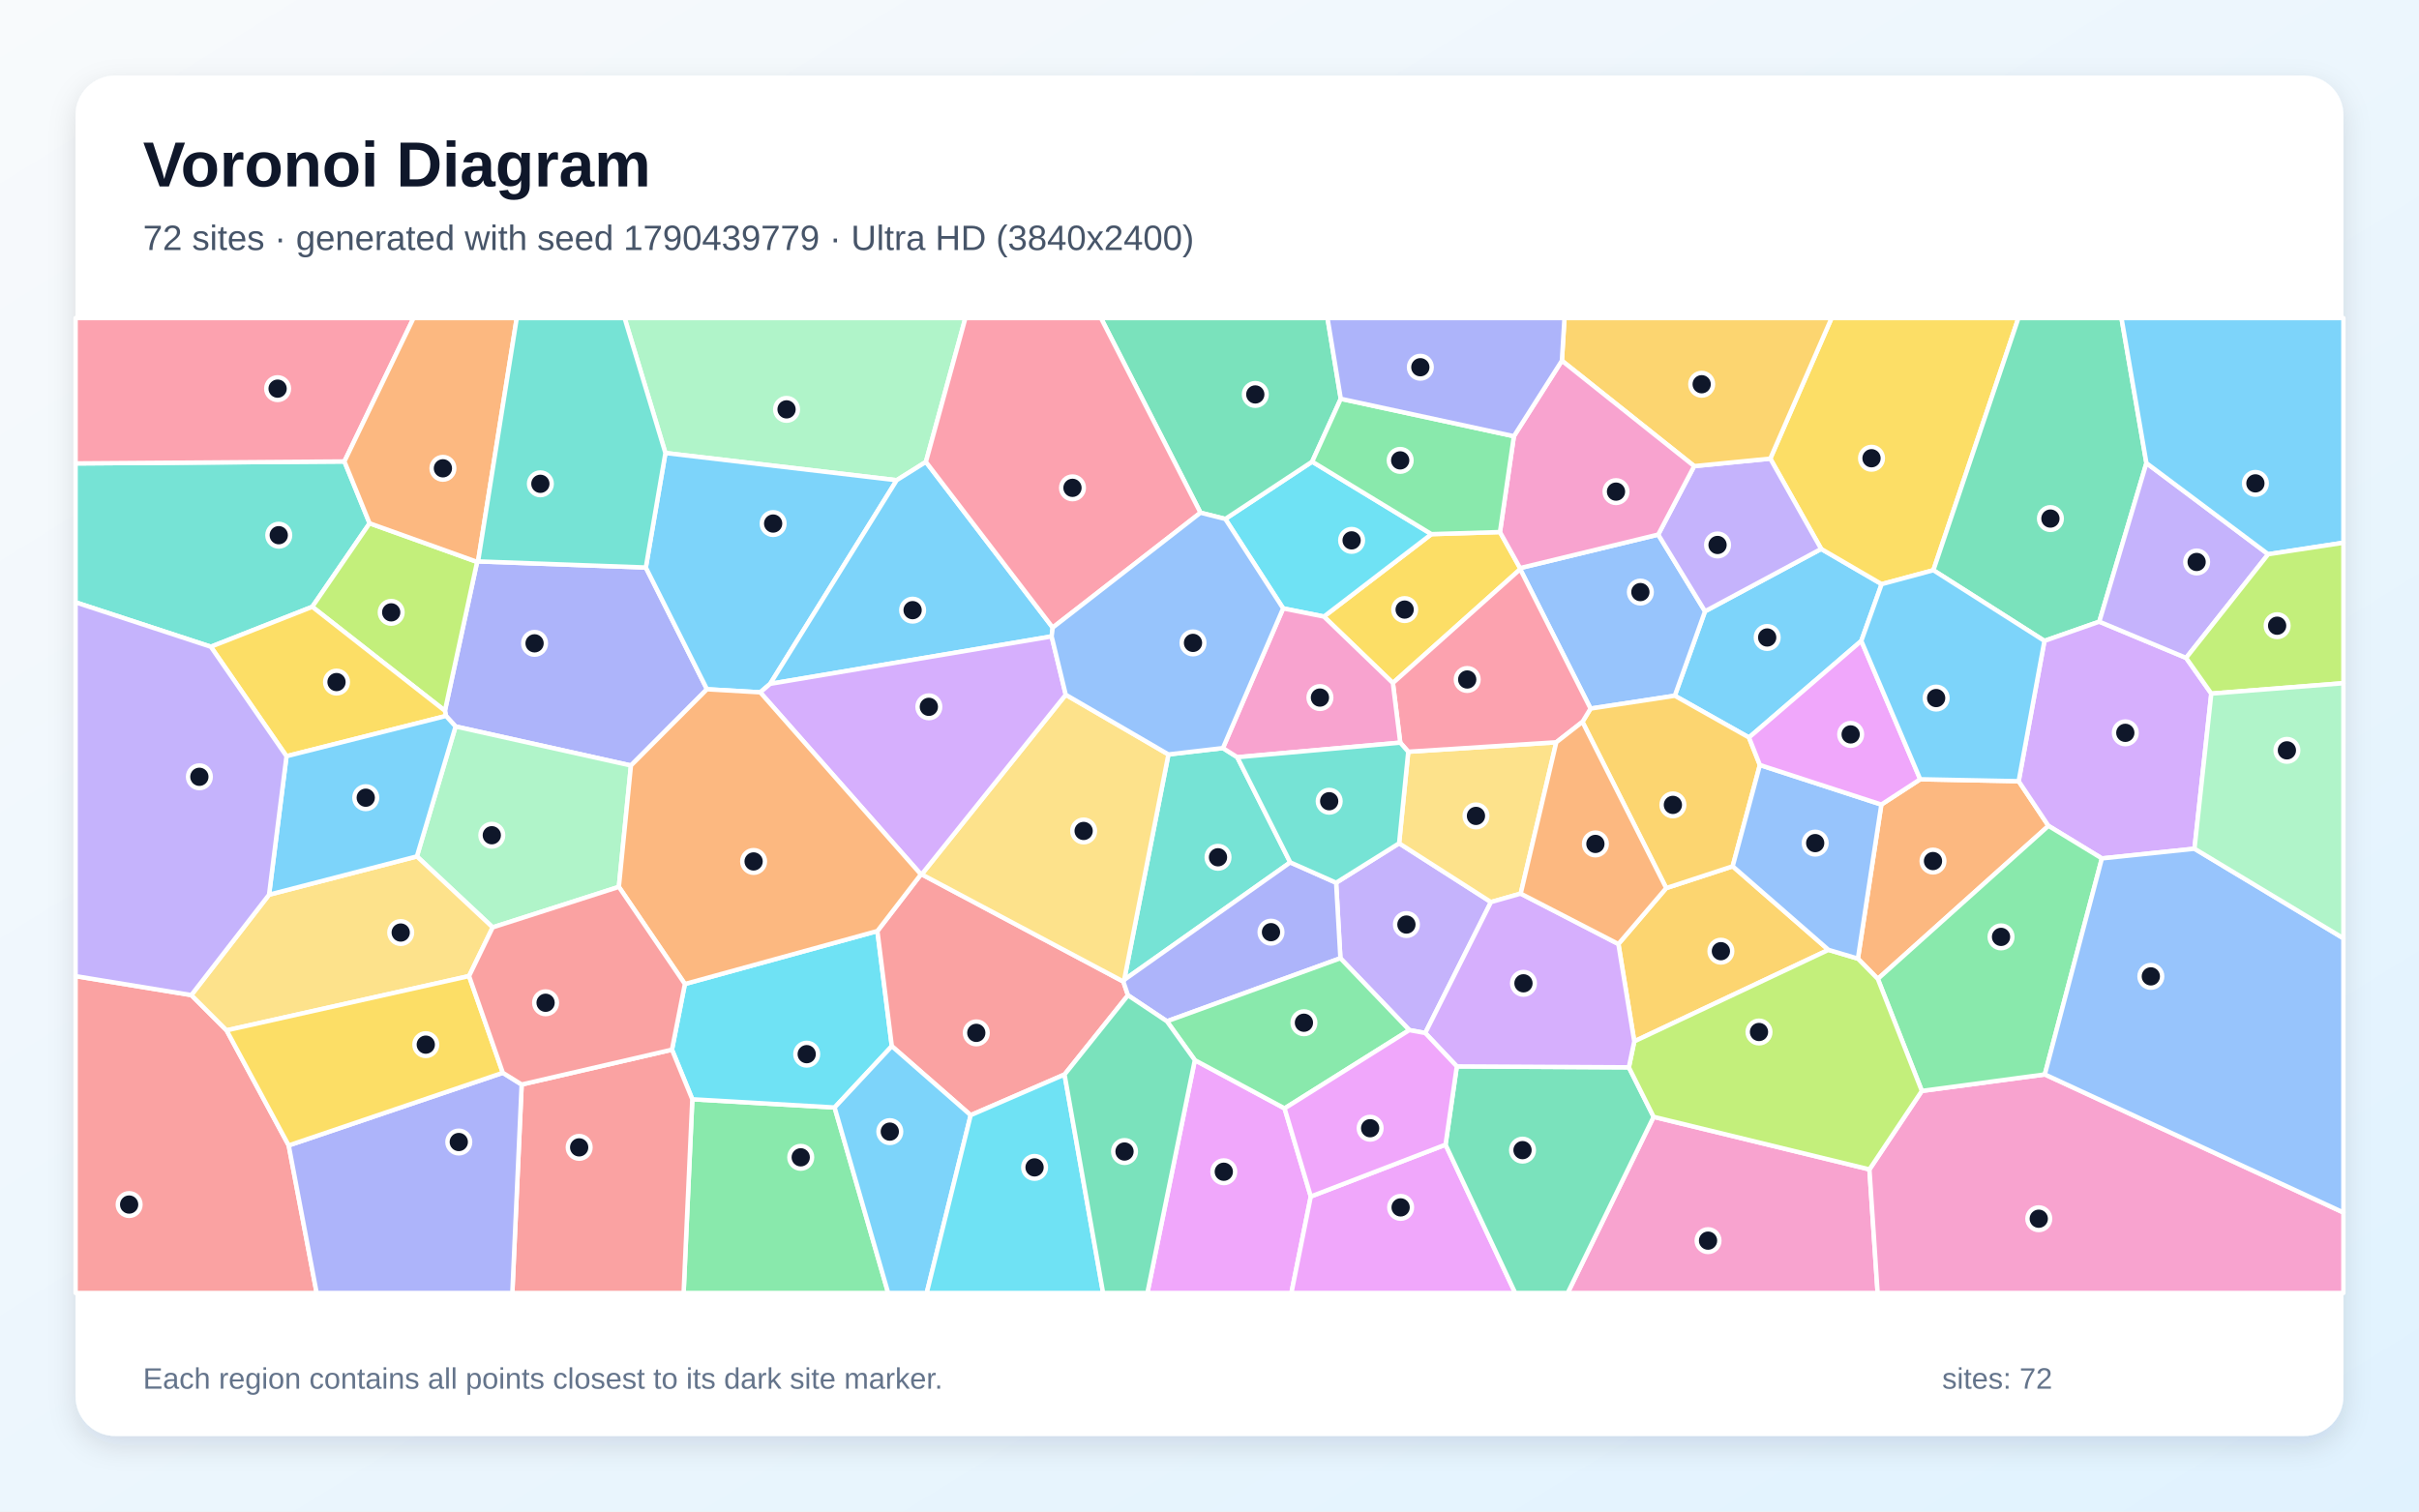
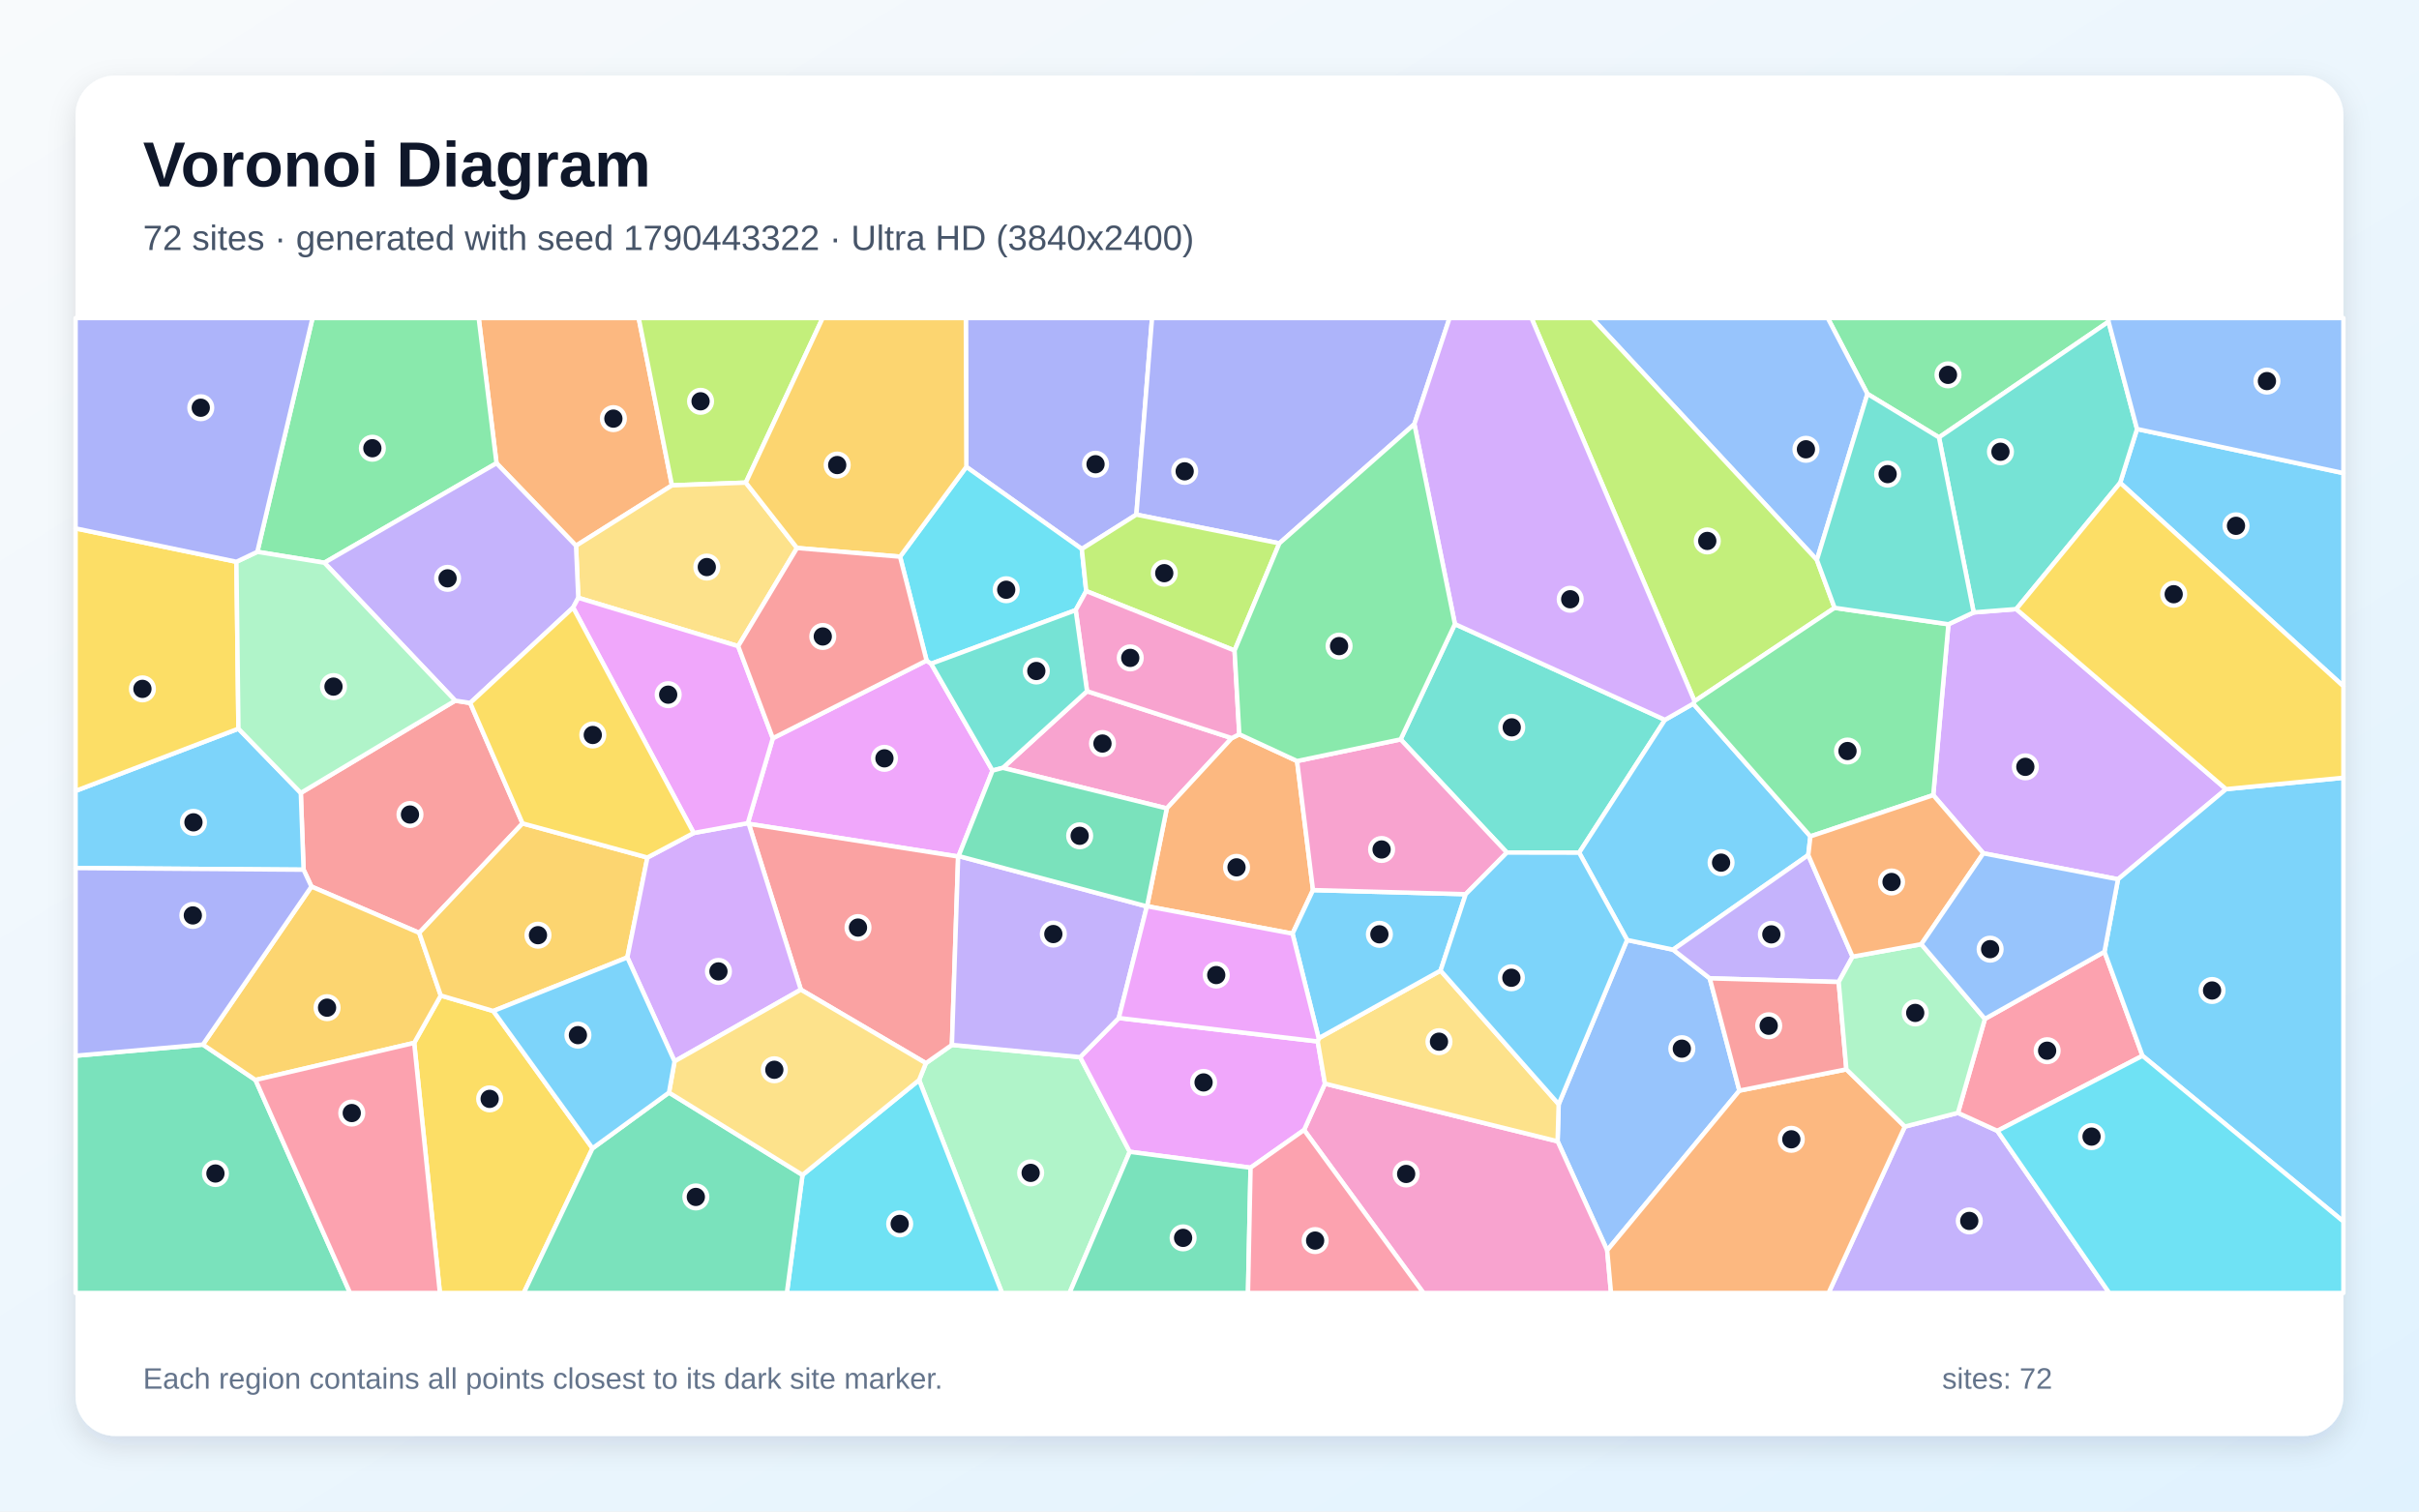
<svg xmlns="http://www.w3.org/2000/svg" width="3840" height="2400" viewBox="0 0 3840 2400" role="img" aria-labelledby="title description">
  <defs>
    <linearGradient id="background" x1="0" y1="0" x2="1" y2="1">
      <stop stop-color="#F8FAFC" />
      <stop offset="1" stop-color="#E0F2FE" />
    </linearGradient>
    <filter id="shadow" x="-5%" y="-5%" width="110%" height="110%">
      <feDropShadow dx="0" dy="15" stdDeviation="22" flood-color="#0F172A" flood-opacity=".12" />
    </filter>
  </defs>
  <rect width="3840" height="2400" fill="url(#background)" />
  <rect x="120" y="120" width="3600" height="2160" rx="63" fill="#FFFFFF" filter="url(#shadow)" />
  <g font-family="Arial, sans-serif">
    <text x="227" y="296" font-size="101" font-weight="700" fill="#0F172A">Voronoi Diagram</text>
-     <text x="227" y="397" font-size="56" fill="#475569">72 sites · generated with seed 1790439779 · Ultra HD (3840x2400)</text>
+     <text x="227" y="397" font-size="56" fill="#475569">72 sites · generated with seed 1790443322 · Ultra HD (3840x2400)</text>
  </g>
  <g stroke="#FFFFFF" stroke-width="7" stroke-linejoin="round">
-     <polygon points="2954.7,1017.6 2776.4,1171.0 2658.6,1104.7 2706.6,970.6 2891.0,871.6 2987.0,927.5" fill="#38BDF8" fill-opacity="0.65" />
-     <polygon points="2262.5,1640.2 2237.2,1635.6 2127.8,1521.5 2121.0,1401.6 2221.0,1339.0 2366.8,1432.3" fill="#A78BFA" fill-opacity="0.65" />
-     <polygon points="2625.0,1773.3 2967.6,1856.8 2980.6,2053.0 2488.6,2053.0" fill="#F472B6" fill-opacity="0.65" />
-     <polygon points="2980.9,1554.3 2949.3,1522.1 2986.5,1277.5 3048.2,1237.3 3204.5,1240.4 3251.8,1311.3" fill="#FB923C" fill-opacity="0.65" />
-     <polygon points="3069.1,905.4 2987.0,927.5 2891.0,871.6 2810.2,728.2 2907.5,505.0 3204.1,505.0" fill="#FACC15" fill-opacity="0.65" />
-     <polygon points="1099.0,1745.4 1324.9,1758.5 1409.9,2053.0 1085.2,2053.0" fill="#4ADE80" fill-opacity="0.65" />
-     <polygon points="546.7,732.7 586.7,830.9 495.7,963.5 334.7,1026.9 120.0,956.4 120.0,735.8" fill="#2DD4BF" fill-opacity="0.65" />
-     <polygon points="2524.9,1125.1 2413.2,903.8 2413.0,902.0 2632.3,848.8 2706.6,970.6 2658.6,1104.7" fill="#60A5FA" fill-opacity="0.65" />
-     <polygon points="1896.7,1683.3 2039.2,1759.9 2080.8,1899.8 2050.0,2053.0 1821.4,2053.0" fill="#E879F9" fill-opacity="0.65" />
-     <polygon points="3407.3,735.3 3332.5,987.1 3245.4,1017.6 3069.1,905.4 3204.1,505.0 3367.7,505.0" fill="#34D399" fill-opacity="0.65" />
-     <polygon points="120.0,1549.9 303.7,1580.0 359.7,1636.0 458.3,1818.7 502.7,2053.0 120.0,2053.0" fill="#F87171" fill-opacity="0.65" />
-     <polygon points="758.9,891.4 1025.2,901.1 1122.3,1094.4 1001.6,1215.5 723.2,1153.5 708.0,1136.8 706.3,1128.6 757.4,892.2" fill="#818CF8" fill-opacity="0.65" />
-     <polygon points="2569.1,1498.9 2645.0,1410.1 2750.5,1375.5 2902.6,1508.2 2594.3,1653.5" fill="#FBBF24" fill-opacity="0.65" />
-     <polygon points="757.4,892.2 706.3,1128.6 495.7,963.5 586.7,830.9" fill="#A3E635" fill-opacity="0.65" />
-     <polygon points="3510.3,1101.3 3483.6,1347.6 3336.6,1363.0 3251.8,1311.3 3204.5,1240.4 3245.4,1017.6 3332.5,987.1 3470.3,1044.6" fill="#C084FC" fill-opacity="0.65" />
-     <polygon points="546.7,732.7 120.0,735.8 120.0,505.0 656.5,505.0" fill="#FB7185" fill-opacity="0.65" />
-     <polygon points="1066.7,1666.7 1087.2,1562.4 1392.8,1478.3 1415.7,1661.1 1324.9,1758.5 1099.0,1745.4" fill="#22D3EE" fill-opacity="0.65" />
-     <polygon points="1469.8,733.4 1423.4,762.5 1056.3,719.3 991.5,505.0 1532.5,505.0" fill="#86EFAC" fill-opacity="0.65" />
-     <polygon points="2235.5,1193.6 2470.5,1178.6 2414.0,1418.9 2366.8,1432.3 2221.0,1339.0" fill="#FCD34D" fill-opacity="0.65" />
-     <polygon points="1222.6,1085.8 1206.8,1099.3 1122.3,1094.4 1025.2,901.1 1056.3,719.3 1423.4,762.5" fill="#38BDF8" fill-opacity="0.65" />
-     <polygon points="1671.1,996.5 1669.4,1010.5 1222.6,1085.8 1423.4,762.5 1469.8,733.4" fill="#38BDF8" fill-opacity="0.65" />
-     <polygon points="3470.3,1044.6 3332.5,987.1 3407.3,735.3 3600.6,880.0" fill="#A78BFA" fill-opacity="0.65" />
-     <polygon points="2967.6,1856.8 3050.8,1732.2 3246.0,1706.0 3720.0,1925.2 3720.0,2053.0 2980.6,2053.0" fill="#F472B6" fill-opacity="0.65" />
-     <polygon points="758.9,891.4 757.4,892.2 586.7,830.9 546.7,732.7 656.5,505.0 820.3,505.0" fill="#FB923C" fill-opacity="0.65" />
-     <polygon points="2101.6,979.0 2272.3,848.1 2381.1,844.8 2413.0,902.0 2413.2,903.8 2211.1,1084.5" fill="#FACC15" fill-opacity="0.65" />
-     <polygon points="3246.0,1706.0 3050.8,1732.2 2980.9,1554.3 3251.8,1311.3 3336.6,1363.0" fill="#4ADE80" fill-opacity="0.65" />
-     <polygon points="2048.2,1369.3 1784.6,1555.8 1854.8,1197.9 1941.3,1187.8 1964.1,1202.3" fill="#2DD4BF" fill-opacity="0.65" />
-     <polygon points="3246.0,1706.0 3336.6,1363.0 3483.6,1347.6 3720.0,1489.8 3720.0,1925.2" fill="#60A5FA" fill-opacity="0.65" />
-     <polygon points="2080.8,1899.8 2294.7,1817.5 2405.3,2053.0 2050.0,2053.0" fill="#E879F9" fill-opacity="0.65" />
-     <polygon points="2294.7,1817.5 2312.6,1693.2 2585.7,1694.7 2625.0,1773.3 2488.6,2053.0 2405.3,2053.0" fill="#34D399" fill-opacity="0.65" />
-     <polygon points="1461.9,1388.4 1463.1,1388.3 1783.2,1558.5 1790.6,1580.3 1689.9,1706.1 1540.9,1770.7 1415.7,1661.1 1392.8,1478.3" fill="#F87171" fill-opacity="0.65" />
-     <polygon points="1852.4,1621.6 1790.6,1580.3 1783.2,1558.5 1784.6,1555.8 2048.2,1369.3 2121.0,1401.6 2127.8,1521.5" fill="#818CF8" fill-opacity="0.65" />
-     <polygon points="2793.7,1214.7 2750.5,1375.5 2645.0,1410.1 2512.0,1146.2 2524.9,1125.1 2658.6,1104.7 2776.4,1171.0" fill="#FBBF24" fill-opacity="0.65" />
-     <polygon points="2585.7,1694.7 2594.3,1653.5 2902.6,1508.2 2949.3,1522.1 2980.9,1554.3 3050.8,1732.2 2967.6,1856.8 2625.0,1773.3" fill="#A3E635" fill-opacity="0.65" />
-     <polygon points="2585.7,1694.7 2312.6,1693.2 2262.5,1640.2 2366.8,1432.3 2414.0,1418.9 2569.1,1498.9 2594.3,1653.5" fill="#C084FC" fill-opacity="0.65" />
-     <polygon points="2512.0,1146.2 2470.5,1178.6 2235.5,1193.6 2222.8,1179.2 2211.1,1084.5 2413.2,903.8 2524.9,1125.1" fill="#FB7185" fill-opacity="0.65" />
-     <polygon points="2272.3,848.1 2101.6,979.0 2036.9,966.0 1945.1,824.0 2083.0,733.0" fill="#22D3EE" fill-opacity="0.65" />
-     <polygon points="982.4,1408.2 782.1,1472.5 661.8,1359.8 723.2,1153.5 1001.6,1215.5" fill="#86EFAC" fill-opacity="0.65" />
-     <polygon points="1854.8,1197.9 1784.6,1555.8 1783.2,1558.5 1463.1,1388.3 1691.8,1103.1" fill="#FCD34D" fill-opacity="0.65" />
-     <polygon points="3600.6,880.0 3407.3,735.3 3367.7,505.0 3720.0,505.0 3720.0,861.8" fill="#38BDF8" fill-opacity="0.65" />
-     <polygon points="1324.9,1758.5 1415.7,1661.1 1540.9,1770.7 1471.1,2053.0 1409.9,2053.0" fill="#38BDF8" fill-opacity="0.65" />
-     <polygon points="2632.3,848.8 2689.4,740.1 2810.2,728.2 2891.0,871.6 2706.6,970.6" fill="#A78BFA" fill-opacity="0.65" />
-     <polygon points="1964.1,1202.3 1941.3,1187.8 2036.9,966.0 2101.6,979.0 2211.1,1084.5 2222.8,1179.2" fill="#F472B6" fill-opacity="0.65" />
-     <polygon points="2512.0,1146.2 2645.0,1410.1 2569.1,1498.9 2414.0,1418.9 2470.5,1178.6" fill="#FB923C" fill-opacity="0.65" />
-     <polygon points="454.8,1200.7 334.7,1026.9 495.7,963.5 706.3,1128.6 708.0,1136.8" fill="#FACC15" fill-opacity="0.65" />
-     <polygon points="2039.2,1759.9 1896.7,1683.3 1852.4,1621.6 2127.8,1521.5 2237.2,1635.6" fill="#4ADE80" fill-opacity="0.65" />
-     <polygon points="1056.3,719.3 1025.2,901.1 758.9,891.4 820.3,505.0 991.5,505.0" fill="#2DD4BF" fill-opacity="0.65" />
-     <polygon points="2986.5,1277.5 2949.3,1522.1 2902.6,1508.2 2750.5,1375.5 2793.7,1214.7" fill="#60A5FA" fill-opacity="0.65" />
-     <polygon points="3048.2,1237.3 2986.5,1277.5 2793.7,1214.7 2776.4,1171.0 2954.7,1017.6" fill="#E879F9" fill-opacity="0.65" />
-     <polygon points="2128.4,633.2 2083.0,733.0 1945.1,824.0 1905.7,814.1 1747.7,505.0 2107.3,505.0" fill="#34D399" fill-opacity="0.65" />
-     <polygon points="828.1,1722.0 1066.7,1666.7 1099.0,1745.4 1085.2,2053.0 813.3,2053.0" fill="#F87171" fill-opacity="0.65" />
-     <polygon points="458.3,1818.7 798.2,1703.4 828.1,1722.0 813.3,2053.0 502.7,2053.0" fill="#818CF8" fill-opacity="0.65" />
-     <polygon points="2810.2,728.2 2689.4,740.1 2479.4,572.7 2483.5,505.0 2907.5,505.0" fill="#FBBF24" fill-opacity="0.65" />
-     <polygon points="3510.3,1101.3 3470.3,1044.6 3600.6,880.0 3720.0,861.8 3720.0,1084.8" fill="#A3E635" fill-opacity="0.65" />
-     <polygon points="1691.8,1103.1 1463.1,1388.3 1461.9,1388.4 1206.8,1099.3 1222.6,1085.8 1669.4,1010.5" fill="#C084FC" fill-opacity="0.65" />
-     <polygon points="1905.7,814.1 1671.1,996.5 1469.8,733.4 1532.5,505.0 1747.7,505.0" fill="#FB7185" fill-opacity="0.65" />
-     <polygon points="1540.9,1770.7 1689.9,1706.1 1751.1,2053.0 1471.1,2053.0" fill="#22D3EE" fill-opacity="0.65" />
-     <polygon points="3483.6,1347.6 3510.3,1101.3 3720.0,1084.8 3720.0,1489.8" fill="#86EFAC" fill-opacity="0.65" />
-     <polygon points="744.6,1549.8 359.7,1636.0 303.7,1580.0 427.1,1420.6 661.8,1359.8 782.1,1472.5" fill="#FCD34D" fill-opacity="0.65" />
-     <polygon points="661.8,1359.8 427.1,1420.6 454.8,1200.7 708.0,1136.8 723.2,1153.5" fill="#38BDF8" fill-opacity="0.65" />
-     <polygon points="3245.4,1017.6 3204.5,1240.4 3048.2,1237.3 2954.7,1017.6 2987.0,927.5 3069.1,905.4" fill="#38BDF8" fill-opacity="0.65" />
-     <polygon points="454.8,1200.7 427.1,1420.6 303.7,1580.0 120.0,1549.9 120.0,956.4 334.7,1026.9" fill="#A78BFA" fill-opacity="0.65" />
-     <polygon points="2403.2,692.6 2479.4,572.7 2689.4,740.1 2632.3,848.8 2413.0,902.0 2381.1,844.8" fill="#F472B6" fill-opacity="0.65" />
-     <polygon points="1461.9,1388.4 1392.8,1478.3 1087.2,1562.4 982.4,1408.2 1001.6,1215.5 1122.3,1094.4 1206.8,1099.3" fill="#FB923C" fill-opacity="0.65" />
-     <polygon points="798.2,1703.4 458.3,1818.7 359.7,1636.0 744.6,1549.8" fill="#FACC15" fill-opacity="0.65" />
-     <polygon points="2403.2,692.6 2381.1,844.8 2272.3,848.1 2083.0,733.0 2128.4,633.2" fill="#4ADE80" fill-opacity="0.65" />
-     <polygon points="2048.2,1369.3 1964.1,1202.3 2222.8,1179.2 2235.5,1193.6 2221.0,1339.0 2121.0,1401.6" fill="#2DD4BF" fill-opacity="0.65" />
-     <polygon points="1941.3,1187.8 1854.8,1197.9 1691.8,1103.1 1669.4,1010.5 1671.1,996.5 1905.7,814.1 1945.1,824.0 2036.9,966.0" fill="#60A5FA" fill-opacity="0.65" />
-     <polygon points="2312.6,1693.2 2294.7,1817.5 2080.8,1899.8 2039.2,1759.9 2237.2,1635.6 2262.5,1640.2" fill="#E879F9" fill-opacity="0.65" />
-     <polygon points="1689.9,1706.1 1790.6,1580.3 1852.4,1621.6 1896.7,1683.3 1821.4,2053.0 1751.1,2053.0" fill="#34D399" fill-opacity="0.65" />
-     <polygon points="828.1,1722.0 798.2,1703.4 744.6,1549.8 782.1,1472.5 982.4,1408.2 1087.2,1562.4 1066.7,1666.7" fill="#F87171" fill-opacity="0.65" />
-     <polygon points="2479.4,572.7 2403.2,692.6 2128.4,633.2 2107.3,505.0 2483.5,505.0" fill="#818CF8" fill-opacity="0.65" />
+     <polygon points="3365.6,766.6 3392.4,681.2 3720.0,751.2 3720.0,1089.7" fill="#38BDF8" fill-opacity="0.65" />
+     <polygon points="3023.8,1788.8 3108.1,1767.0 3170.7,1795.6 3348.3,2053.0 2902.7,2053.0" fill="#A78BFA" fill-opacity="0.65" />
+     <polygon points="1592.0,1219.2 1725.6,1097.5 1955.3,1172.0 1852.2,1283.6" fill="#F472B6" fill-opacity="0.65" />
+     <polygon points="1066.7,770.7 914.4,866.5 788.2,735.5 759.9,505.0 1013.9,505.0" fill="#FB923C" fill-opacity="0.65" />
+     <polygon points="657.5,1655.9 699.7,1580.7 783.1,1605.3 940.6,1823.3 831.4,2053.0 698.3,2053.0" fill="#FACC15" fill-opacity="0.65" />
+     <polygon points="514.9,893.5 408.5,876.2 496.1,505.0 759.9,505.0 788.2,735.5" fill="#4ADE80" fill-opacity="0.65" />
+     <polygon points="2392.1,1353.7 2223.4,1174.0 2309.6,990.9 2643.0,1143.0 2506.8,1353.9" fill="#2DD4BF" fill-opacity="0.65" />
+     <polygon points="2761.2,1731.7 2551.3,1985.3 2472.6,1812.2 2474.3,1753.3 2582.9,1492.5 2655.9,1507.9 2714.1,1553.4" fill="#60A5FA" fill-opacity="0.65" />
+     <polygon points="1521.7,1359.2 1521.0,1360.0 1188.6,1308.1 1187.1,1307.0 1226.8,1172.2 1470.9,1048.8 1478.1,1053.9 1575.6,1223.5" fill="#E879F9" fill-opacity="0.65" />
+     <polygon points="120.0,1676.3 322.1,1658.6 405.6,1714.8 555.7,2053.0 120.0,2053.0" fill="#34D399" fill-opacity="0.65" />
+     <polygon points="722.6,1112.5 746.4,1116.2 829.5,1307.4 665.5,1481.2 494.4,1407.7 481.9,1380.9 477.5,1259.0" fill="#F87171" fill-opacity="0.65" />
+     <polygon points="1803.9,817.1 1717.3,871.7 1534.0,741.3 1533.2,505.0 1828.8,505.0" fill="#818CF8" fill-opacity="0.65" />
+     <polygon points="405.6,1714.8 322.1,1658.6 494.4,1407.7 665.5,1481.2 699.7,1580.7 657.5,1655.9" fill="#FBBF24" fill-opacity="0.65" />
+     <polygon points="1183.9,766.3 1066.7,770.7 1013.9,505.0 1305.9,505.0" fill="#A3E635" fill-opacity="0.65" />
+     <polygon points="3533.7,1253.0 3362.2,1396.1 3148.4,1354.9 3068.9,1262.5 3093.0,991.2 3133.1,972.4 3200.7,967.1" fill="#C084FC" fill-opacity="0.65" />
+     <polygon points="3340.7,1511.2 3401.1,1676.4 3170.7,1795.6 3108.1,1767.0 3150.9,1617.8" fill="#FB7185" fill-opacity="0.65" />
+     <polygon points="1428.8,883.9 1534.0,741.3 1717.3,871.7 1724.3,938.5 1707.6,968.8 1478.1,1053.9 1470.9,1048.8" fill="#22D3EE" fill-opacity="0.65" />
+     <polygon points="1459.0,1714.9 1469.8,1688.1 1511.1,1659.1 1714.7,1678.5 1793.4,1828.8 1697.8,2053.0 1590.6,2053.0" fill="#86EFAC" fill-opacity="0.65" />
+     <polygon points="1183.9,766.3 1265.2,870.1 1171.8,1026.0 918.0,949.2 914.4,866.5 1066.7,770.7" fill="#FCD34D" fill-opacity="0.65" />
+     <polygon points="2687.9,1117.3 2873.9,1328.0 2870.5,1357.7 2655.9,1507.9 2582.9,1492.5 2506.8,1353.9 2643.0,1143.0" fill="#38BDF8" fill-opacity="0.65" />
+     <polygon points="378.5,1157.0 477.5,1259.0 481.9,1380.9 120.0,1378.3 120.0,1255.8" fill="#38BDF8" fill-opacity="0.65" />
+     <polygon points="918.0,949.2 909.8,964.7 746.4,1116.2 722.6,1112.5 514.9,893.5 788.2,735.5 914.4,866.5" fill="#A78BFA" fill-opacity="0.65" />
+     <polygon points="2070.1,1794.2 2103.3,1720.6 2472.6,1812.2 2551.3,1985.3 2557.4,2053.0 2259.6,2053.0" fill="#F472B6" fill-opacity="0.65" />
+     <polygon points="1967.3,1165.9 2059.0,1208.4 2084.3,1413.3 2051.8,1482.5 1820.9,1438.9 1852.2,1283.6 1955.3,1172.0" fill="#FB923C" fill-opacity="0.65" />
+     <polygon points="375.3,892.0 378.5,1157.0 120.0,1255.8 120.0,839.0" fill="#FACC15" fill-opacity="0.65" />
+     <polygon points="3347.2,510.8 3078.0,694.5 2964.4,625.4 2901.4,505.0 3347.3,505.0" fill="#4ADE80" fill-opacity="0.65" />
+     <polygon points="3200.7,967.1 3133.1,972.4 3078.0,694.5 3347.2,510.8 3392.4,681.2 3365.6,766.6" fill="#2DD4BF" fill-opacity="0.65" />
+     <polygon points="2964.4,625.4 2884.2,889.1 2527.2,505.0 2901.4,505.0" fill="#60A5FA" fill-opacity="0.65" />
+     <polygon points="1985.2,1854.1 1793.4,1828.8 1714.7,1678.5 1776.0,1616.4 2091.8,1653.6 2103.3,1720.6 2070.1,1794.2" fill="#E879F9" fill-opacity="0.65" />
+     <polygon points="1793.4,1828.8 1985.2,1854.1 1981.1,2053.0 1697.8,2053.0" fill="#34D399" fill-opacity="0.65" />
+     <polygon points="1511.1,1659.1 1469.8,1688.1 1271.3,1571.4 1188.6,1308.1 1521.0,1360.0" fill="#F87171" fill-opacity="0.65" />
+     <polygon points="2245.2,673.5 2030.9,862.7 1803.9,817.1 1828.8,505.0 2301.1,505.0" fill="#818CF8" fill-opacity="0.65" />
+     <polygon points="665.5,1481.2 829.5,1307.4 1027.7,1361.6 995.9,1520.2 783.1,1605.3 699.7,1580.7" fill="#FBBF24" fill-opacity="0.65" />
+     <polygon points="2884.2,889.1 2912.3,965.1 2690.0,1113.4 2431.1,505.0 2527.2,505.0" fill="#A3E635" fill-opacity="0.65" />
+     <polygon points="1271.3,1571.4 1070.8,1685.2 995.9,1520.2 1027.7,1361.6 1101.2,1322.6 1187.1,1307.0 1188.6,1308.1" fill="#C084FC" fill-opacity="0.65" />
+     <polygon points="1985.2,1854.1 2070.1,1794.2 2259.6,2053.0 1981.1,2053.0" fill="#FB7185" fill-opacity="0.65" />
+     <polygon points="1273.9,1865.6 1459.0,1714.9 1590.6,2053.0 1249.1,2053.0" fill="#22D3EE" fill-opacity="0.65" />
+     <polygon points="722.6,1112.5 477.5,1259.0 378.5,1157.0 375.3,892.0 408.5,876.2 514.9,893.5" fill="#86EFAC" fill-opacity="0.65" />
+     <polygon points="2103.3,1720.6 2091.8,1653.6 2093.3,1648.5 2286.8,1541.1 2474.3,1753.3 2472.6,1812.2" fill="#FCD34D" fill-opacity="0.65" />
+     <polygon points="3401.1,1676.4 3340.7,1511.2 3362.2,1396.1 3533.7,1253.0 3720.0,1234.9 3720.0,1939.5" fill="#38BDF8" fill-opacity="0.65" />
+     <polygon points="2286.8,1541.1 2093.3,1648.5 2051.8,1482.5 2084.3,1413.3 2326.7,1419.8" fill="#38BDF8" fill-opacity="0.65" />
+     <polygon points="2940.8,1519.0 2918.8,1559.2 2714.1,1553.4 2655.9,1507.9 2870.5,1357.7" fill="#A78BFA" fill-opacity="0.65" />
+     <polygon points="2326.7,1419.8 2084.3,1413.3 2059.0,1208.4 2223.4,1174.0 2392.1,1353.7" fill="#F472B6" fill-opacity="0.65" />
+     <polygon points="2551.3,1985.3 2761.2,1731.7 2931.0,1697.9 3023.8,1788.8 2902.7,2053.0 2557.4,2053.0" fill="#FB923C" fill-opacity="0.65" />
+     <polygon points="3533.7,1253.0 3200.7,967.1 3365.6,766.6 3720.0,1089.7 3720.0,1234.9" fill="#FACC15" fill-opacity="0.65" />
+     <polygon points="2873.9,1328.0 2687.9,1117.3 2690.0,1113.4 2912.3,965.1 3093.0,991.2 3068.9,1262.5" fill="#4ADE80" fill-opacity="0.65" />
+     <polygon points="3133.1,972.4 3093.0,991.2 2912.3,965.1 2884.2,889.1 2964.4,625.4 3078.0,694.5" fill="#2DD4BF" fill-opacity="0.65" />
+     <polygon points="3392.4,681.2 3347.2,510.8 3347.3,505.0 3720.0,505.0 3720.0,751.2" fill="#60A5FA" fill-opacity="0.65" />
+     <polygon points="909.8,964.7 918.0,949.2 1171.8,1026.0 1226.8,1172.2 1187.1,1307.0 1101.2,1322.6" fill="#E879F9" fill-opacity="0.65" />
+     <polygon points="940.6,1823.3 1062.0,1734.8 1273.9,1865.6 1249.1,2053.0 831.4,2053.0" fill="#34D399" fill-opacity="0.65" />
+     <polygon points="2931.0,1697.9 2761.2,1731.7 2714.1,1553.4 2918.8,1559.2" fill="#F87171" fill-opacity="0.65" />
+     <polygon points="408.5,876.2 375.3,892.0 120.0,839.0 120.0,505.0 496.1,505.0" fill="#818CF8" fill-opacity="0.65" />
+     <polygon points="1534.0,741.3 1428.8,883.9 1265.2,870.1 1183.9,766.3 1305.9,505.0 1533.2,505.0" fill="#FBBF24" fill-opacity="0.65" />
+     <polygon points="2030.9,862.7 1959.8,1032.9 1724.3,938.5 1717.3,871.7 1803.9,817.1" fill="#A3E635" fill-opacity="0.65" />
+     <polygon points="2690.0,1113.4 2687.9,1117.3 2643.0,1143.0 2309.6,990.9 2245.2,673.5 2301.1,505.0 2431.1,505.0" fill="#C084FC" fill-opacity="0.65" />
+     <polygon points="405.6,1714.8 657.5,1655.9 698.3,2053.0 555.7,2053.0" fill="#FB7185" fill-opacity="0.65" />
+     <polygon points="3170.7,1795.6 3401.1,1676.4 3720.0,1939.5 3720.0,2053.0 3348.3,2053.0" fill="#22D3EE" fill-opacity="0.65" />
+     <polygon points="2931.0,1697.9 2918.8,1559.2 2940.8,1519.0 3050.0,1499.2 3150.9,1617.8 3108.1,1767.0 3023.8,1788.8" fill="#86EFAC" fill-opacity="0.65" />
+     <polygon points="1062.0,1734.8 1070.8,1685.2 1271.3,1571.4 1469.8,1688.1 1459.0,1714.9 1273.9,1865.6" fill="#FCD34D" fill-opacity="0.65" />
+     <polygon points="2286.8,1541.1 2326.7,1419.8 2392.1,1353.7 2506.8,1353.9 2582.9,1492.5 2474.3,1753.3" fill="#38BDF8" fill-opacity="0.65" />
+     <polygon points="1062.0,1734.8 940.6,1823.3 783.1,1605.3 995.9,1520.2 1070.8,1685.2" fill="#38BDF8" fill-opacity="0.65" />
+     <polygon points="1820.6,1439.2 1776.0,1616.4 1714.7,1678.5 1511.1,1659.1 1521.0,1360.0 1521.7,1359.2" fill="#A78BFA" fill-opacity="0.65" />
+     <polygon points="1707.6,968.8 1724.3,938.5 1959.8,1032.9 1967.3,1165.9 1955.3,1172.0 1725.6,1097.5" fill="#F472B6" fill-opacity="0.65" />
+     <polygon points="3050.0,1499.2 2940.8,1519.0 2870.5,1357.7 2873.9,1328.0 3068.9,1262.5 3148.4,1354.9" fill="#FB923C" fill-opacity="0.65" />
+     <polygon points="909.8,964.7 1101.2,1322.6 1027.7,1361.6 829.5,1307.4 746.4,1116.2" fill="#FACC15" fill-opacity="0.65" />
+     <polygon points="1959.8,1032.9 2030.9,862.7 2245.2,673.5 2309.6,990.9 2223.4,1174.0 2059.0,1208.4 1967.3,1165.9" fill="#4ADE80" fill-opacity="0.65" />
+     <polygon points="1575.6,1223.5 1478.1,1053.9 1707.6,968.8 1725.6,1097.5 1592.0,1219.2" fill="#2DD4BF" fill-opacity="0.65" />
+     <polygon points="3340.7,1511.2 3150.9,1617.8 3050.0,1499.2 3148.4,1354.9 3362.2,1396.1" fill="#60A5FA" fill-opacity="0.65" />
+     <polygon points="1820.6,1439.2 1820.9,1438.9 2051.8,1482.5 2093.3,1648.5 2091.8,1653.6 1776.0,1616.4" fill="#E879F9" fill-opacity="0.65" />
+     <polygon points="1820.9,1438.9 1820.6,1439.2 1521.7,1359.2 1575.6,1223.5 1592.0,1219.2 1852.2,1283.6" fill="#34D399" fill-opacity="0.65" />
+     <polygon points="1428.8,883.9 1470.9,1048.8 1226.8,1172.2 1171.8,1026.0 1265.2,870.1" fill="#F87171" fill-opacity="0.65" />
+     <polygon points="322.1,1658.6 120.0,1676.3 120.0,1378.3 481.9,1380.9 494.4,1407.7" fill="#818CF8" fill-opacity="0.65" />
  </g>
  <g>
-     <circle cx="2805.3" cy="1012.2" r="18" fill="#0F172A" stroke="#FFFFFF" stroke-width="7" />
-     <circle cx="2232.6" cy="1468.0" r="18" fill="#0F172A" stroke="#FFFFFF" stroke-width="7" />
-     <circle cx="2711.4" cy="1969.9" r="18" fill="#0F172A" stroke="#FFFFFF" stroke-width="7" />
-     <circle cx="3068.5" cy="1367.2" r="18" fill="#0F172A" stroke="#FFFFFF" stroke-width="7" />
-     <circle cx="2970.9" cy="727.6" r="18" fill="#0F172A" stroke="#FFFFFF" stroke-width="7" />
-     <circle cx="1271.1" cy="1837.6" r="18" fill="#0F172A" stroke="#FFFFFF" stroke-width="7" />
-     <circle cx="442.5" cy="849.8" r="18" fill="#0F172A" stroke="#FFFFFF" stroke-width="7" />
-     <circle cx="2604.0" cy="940.1" r="18" fill="#0F172A" stroke="#FFFFFF" stroke-width="7" />
-     <circle cx="1942.7" cy="1860.5" r="18" fill="#0F172A" stroke="#FFFFFF" stroke-width="7" />
-     <circle cx="3254.9" cy="823.4" r="18" fill="#0F172A" stroke="#FFFFFF" stroke-width="7" />
-     <circle cx="205.0" cy="1912.6" r="18" fill="#0F172A" stroke="#FFFFFF" stroke-width="7" />
-     <circle cx="848.6" cy="1021.5" r="18" fill="#0F172A" stroke="#FFFFFF" stroke-width="7" />
-     <circle cx="2731.8" cy="1510.3" r="18" fill="#0F172A" stroke="#FFFFFF" stroke-width="7" />
-     <circle cx="621.0" cy="972.3" r="18" fill="#0F172A" stroke="#FFFFFF" stroke-width="7" />
-     <circle cx="3373.8" cy="1163.6" r="18" fill="#0F172A" stroke="#FFFFFF" stroke-width="7" />
-     <circle cx="440.7" cy="617.1" r="18" fill="#0F172A" stroke="#FFFFFF" stroke-width="7" />
-     <circle cx="1280.6" cy="1673.8" r="18" fill="#0F172A" stroke="#FFFFFF" stroke-width="7" />
-     <circle cx="1248.6" cy="650.0" r="18" fill="#0F172A" stroke="#FFFFFF" stroke-width="7" />
-     <circle cx="2343.0" cy="1295.5" r="18" fill="#0F172A" stroke="#FFFFFF" stroke-width="7" />
-     <circle cx="1227.3" cy="831.3" r="18" fill="#0F172A" stroke="#FFFFFF" stroke-width="7" />
-     <circle cx="1448.7" cy="968.8" r="18" fill="#0F172A" stroke="#FFFFFF" stroke-width="7" />
-     <circle cx="3487.0" cy="892.3" r="18" fill="#0F172A" stroke="#FFFFFF" stroke-width="7" />
-     <circle cx="3236.4" cy="1935.1" r="18" fill="#0F172A" stroke="#FFFFFF" stroke-width="7" />
-     <circle cx="703.1" cy="743.6" r="18" fill="#0F172A" stroke="#FFFFFF" stroke-width="7" />
-     <circle cx="2229.8" cy="967.9" r="18" fill="#0F172A" stroke="#FFFFFF" stroke-width="7" />
-     <circle cx="3176.5" cy="1487.6" r="18" fill="#0F172A" stroke="#FFFFFF" stroke-width="7" />
-     <circle cx="1933.5" cy="1361.2" r="18" fill="#0F172A" stroke="#FFFFFF" stroke-width="7" />
-     <circle cx="3414.3" cy="1550.3" r="18" fill="#0F172A" stroke="#FFFFFF" stroke-width="7" />
-     <circle cx="2223.4" cy="1917.1" r="18" fill="#0F172A" stroke="#FFFFFF" stroke-width="7" />
-     <circle cx="2416.9" cy="1826.2" r="18" fill="#0F172A" stroke="#FFFFFF" stroke-width="7" />
-     <circle cx="1549.8" cy="1640.0" r="18" fill="#0F172A" stroke="#FFFFFF" stroke-width="7" />
-     <circle cx="2017.6" cy="1480.1" r="18" fill="#0F172A" stroke="#FFFFFF" stroke-width="7" />
-     <circle cx="2655.6" cy="1278.0" r="18" fill="#0F172A" stroke="#FFFFFF" stroke-width="7" />
-     <circle cx="2792.3" cy="1638.6" r="18" fill="#0F172A" stroke="#FFFFFF" stroke-width="7" />
-     <circle cx="2418.4" cy="1561.3" r="18" fill="#0F172A" stroke="#FFFFFF" stroke-width="7" />
-     <circle cx="2329.1" cy="1078.9" r="18" fill="#0F172A" stroke="#FFFFFF" stroke-width="7" />
-     <circle cx="2145.6" cy="858.0" r="18" fill="#0F172A" stroke="#FFFFFF" stroke-width="7" />
-     <circle cx="780.7" cy="1326.2" r="18" fill="#0F172A" stroke="#FFFFFF" stroke-width="7" />
-     <circle cx="1720.2" cy="1319.4" r="18" fill="#0F172A" stroke="#FFFFFF" stroke-width="7" />
-     <circle cx="3580.3" cy="767.5" r="18" fill="#0F172A" stroke="#FFFFFF" stroke-width="7" />
-     <circle cx="1412.5" cy="1796.8" r="18" fill="#0F172A" stroke="#FFFFFF" stroke-width="7" />
-     <circle cx="2726.5" cy="865.3" r="18" fill="#0F172A" stroke="#FFFFFF" stroke-width="7" />
-     <circle cx="2095.3" cy="1107.6" r="18" fill="#0F172A" stroke="#FFFFFF" stroke-width="7" />
-     <circle cx="2532.6" cy="1340.0" r="18" fill="#0F172A" stroke="#FFFFFF" stroke-width="7" />
-     <circle cx="534.2" cy="1083.0" r="18" fill="#0F172A" stroke="#FFFFFF" stroke-width="7" />
-     <circle cx="2069.9" cy="1623.9" r="18" fill="#0F172A" stroke="#FFFFFF" stroke-width="7" />
-     <circle cx="857.8" cy="768.2" r="18" fill="#0F172A" stroke="#FFFFFF" stroke-width="7" />
-     <circle cx="2881.5" cy="1338.7" r="18" fill="#0F172A" stroke="#FFFFFF" stroke-width="7" />
-     <circle cx="2937.8" cy="1166.1" r="18" fill="#0F172A" stroke="#FFFFFF" stroke-width="7" />
-     <circle cx="1992.7" cy="626.3" r="18" fill="#0F172A" stroke="#FFFFFF" stroke-width="7" />
-     <circle cx="919.4" cy="1821.8" r="18" fill="#0F172A" stroke="#FFFFFF" stroke-width="7" />
-     <circle cx="728.3" cy="1813.3" r="18" fill="#0F172A" stroke="#FFFFFF" stroke-width="7" />
-     <circle cx="2701.3" cy="610.1" r="18" fill="#0F172A" stroke="#FFFFFF" stroke-width="7" />
-     <circle cx="3614.8" cy="993.5" r="18" fill="#0F172A" stroke="#FFFFFF" stroke-width="7" />
-     <circle cx="1474.5" cy="1122.3" r="18" fill="#0F172A" stroke="#FFFFFF" stroke-width="7" />
-     <circle cx="1702.5" cy="774.6" r="18" fill="#0F172A" stroke="#FFFFFF" stroke-width="7" />
-     <circle cx="1642.3" cy="1853.6" r="18" fill="#0F172A" stroke="#FFFFFF" stroke-width="7" />
-     <circle cx="3630.3" cy="1191.4" r="18" fill="#0F172A" stroke="#FFFFFF" stroke-width="7" />
-     <circle cx="636.1" cy="1480.7" r="18" fill="#0F172A" stroke="#FFFFFF" stroke-width="7" />
-     <circle cx="580.6" cy="1266.6" r="18" fill="#0F172A" stroke="#FFFFFF" stroke-width="7" />
-     <circle cx="3073.5" cy="1108.4" r="18" fill="#0F172A" stroke="#FFFFFF" stroke-width="7" />
-     <circle cx="316.5" cy="1233.4" r="18" fill="#0F172A" stroke="#FFFFFF" stroke-width="7" />
-     <circle cx="2565.3" cy="780.6" r="18" fill="#0F172A" stroke="#FFFFFF" stroke-width="7" />
-     <circle cx="1196.3" cy="1367.8" r="18" fill="#0F172A" stroke="#FFFFFF" stroke-width="7" />
-     <circle cx="675.9" cy="1658.7" r="18" fill="#0F172A" stroke="#FFFFFF" stroke-width="7" />
-     <circle cx="2222.7" cy="731.0" r="18" fill="#0F172A" stroke="#FFFFFF" stroke-width="7" />
-     <circle cx="2110.0" cy="1272.2" r="18" fill="#0F172A" stroke="#FFFFFF" stroke-width="7" />
-     <circle cx="1893.8" cy="1020.8" r="18" fill="#0F172A" stroke="#FFFFFF" stroke-width="7" />
-     <circle cx="2175.0" cy="1791.4" r="18" fill="#0F172A" stroke="#FFFFFF" stroke-width="7" />
-     <circle cx="1785.1" cy="1828.4" r="18" fill="#0F172A" stroke="#FFFFFF" stroke-width="7" />
-     <circle cx="866.1" cy="1592.2" r="18" fill="#0F172A" stroke="#FFFFFF" stroke-width="7" />
-     <circle cx="2254.7" cy="583.1" r="18" fill="#0F172A" stroke="#FFFFFF" stroke-width="7" />
+     <circle cx="3549.5" cy="834.9" r="18" fill="#0F172A" stroke="#FFFFFF" stroke-width="7" />
+     <circle cx="3126.1" cy="1938.6" r="18" fill="#0F172A" stroke="#FFFFFF" stroke-width="7" />
+     <circle cx="1750.1" cy="1180.6" r="18" fill="#0F172A" stroke="#FFFFFF" stroke-width="7" />
+     <circle cx="973.7" cy="664.7" r="18" fill="#0F172A" stroke="#FFFFFF" stroke-width="7" />
+     <circle cx="777.3" cy="1744.8" r="18" fill="#0F172A" stroke="#FFFFFF" stroke-width="7" />
+     <circle cx="591.1" cy="711.7" r="18" fill="#0F172A" stroke="#FFFFFF" stroke-width="7" />
+     <circle cx="2399.8" cy="1154.9" r="18" fill="#0F172A" stroke="#FFFFFF" stroke-width="7" />
+     <circle cx="2669.8" cy="1665.1" r="18" fill="#0F172A" stroke="#FFFFFF" stroke-width="7" />
+     <circle cx="1404.0" cy="1204.1" r="18" fill="#0F172A" stroke="#FFFFFF" stroke-width="7" />
+     <circle cx="342.0" cy="1863.3" r="18" fill="#0F172A" stroke="#FFFFFF" stroke-width="7" />
+     <circle cx="650.8" cy="1293.3" r="18" fill="#0F172A" stroke="#FFFFFF" stroke-width="7" />
+     <circle cx="1739.1" cy="737.1" r="18" fill="#0F172A" stroke="#FFFFFF" stroke-width="7" />
+     <circle cx="519.2" cy="1600.0" r="18" fill="#0F172A" stroke="#FFFFFF" stroke-width="7" />
+     <circle cx="1112.1" cy="637.2" r="18" fill="#0F172A" stroke="#FFFFFF" stroke-width="7" />
+     <circle cx="3215.1" cy="1217.6" r="18" fill="#0F172A" stroke="#FFFFFF" stroke-width="7" />
+     <circle cx="3249.7" cy="1668.3" r="18" fill="#0F172A" stroke="#FFFFFF" stroke-width="7" />
+     <circle cx="1597.3" cy="936.4" r="18" fill="#0F172A" stroke="#FFFFFF" stroke-width="7" />
+     <circle cx="1636.1" cy="1862.3" r="18" fill="#0F172A" stroke="#FFFFFF" stroke-width="7" />
+     <circle cx="1122.0" cy="900.4" r="18" fill="#0F172A" stroke="#FFFFFF" stroke-width="7" />
+     <circle cx="2732.1" cy="1369.7" r="18" fill="#0F172A" stroke="#FFFFFF" stroke-width="7" />
+     <circle cx="307.1" cy="1305.7" r="18" fill="#0F172A" stroke="#FFFFFF" stroke-width="7" />
+     <circle cx="710.5" cy="918.3" r="18" fill="#0F172A" stroke="#FFFFFF" stroke-width="7" />
+     <circle cx="2232.2" cy="1864.0" r="18" fill="#0F172A" stroke="#FFFFFF" stroke-width="7" />
+     <circle cx="1962.9" cy="1377.2" r="18" fill="#0F172A" stroke="#FFFFFF" stroke-width="7" />
+     <circle cx="226.1" cy="1093.8" r="18" fill="#0F172A" stroke="#FFFFFF" stroke-width="7" />
+     <circle cx="3092.3" cy="595.2" r="18" fill="#0F172A" stroke="#FFFFFF" stroke-width="7" />
+     <circle cx="3175.6" cy="717.3" r="18" fill="#0F172A" stroke="#FFFFFF" stroke-width="7" />
+     <circle cx="2866.8" cy="713.4" r="18" fill="#0F172A" stroke="#FFFFFF" stroke-width="7" />
+     <circle cx="1910.6" cy="1718.7" r="18" fill="#0F172A" stroke="#FFFFFF" stroke-width="7" />
+     <circle cx="1878.1" cy="1965.5" r="18" fill="#0F172A" stroke="#FFFFFF" stroke-width="7" />
+     <circle cx="1362.0" cy="1472.8" r="18" fill="#0F172A" stroke="#FFFFFF" stroke-width="7" />
+     <circle cx="1880.6" cy="748.4" r="18" fill="#0F172A" stroke="#FFFFFF" stroke-width="7" />
+     <circle cx="854.0" cy="1484.9" r="18" fill="#0F172A" stroke="#FFFFFF" stroke-width="7" />
+     <circle cx="2710.2" cy="858.9" r="18" fill="#0F172A" stroke="#FFFFFF" stroke-width="7" />
+     <circle cx="1140.5" cy="1542.4" r="18" fill="#0F172A" stroke="#FFFFFF" stroke-width="7" />
+     <circle cx="2087.7" cy="1969.8" r="18" fill="#0F172A" stroke="#FFFFFF" stroke-width="7" />
+     <circle cx="1428.2" cy="1943.3" r="18" fill="#0F172A" stroke="#FFFFFF" stroke-width="7" />
+     <circle cx="529.4" cy="1090.2" r="18" fill="#0F172A" stroke="#FFFFFF" stroke-width="7" />
+     <circle cx="2284.3" cy="1654.0" r="18" fill="#0F172A" stroke="#FFFFFF" stroke-width="7" />
+     <circle cx="3511.5" cy="1572.7" r="18" fill="#0F172A" stroke="#FFFFFF" stroke-width="7" />
+     <circle cx="2189.7" cy="1483.5" r="18" fill="#0F172A" stroke="#FFFFFF" stroke-width="7" />
+     <circle cx="2811.9" cy="1483.6" r="18" fill="#0F172A" stroke="#FFFFFF" stroke-width="7" />
+     <circle cx="2193.2" cy="1348.8" r="18" fill="#0F172A" stroke="#FFFFFF" stroke-width="7" />
+     <circle cx="2843.6" cy="1809.0" r="18" fill="#0F172A" stroke="#FFFFFF" stroke-width="7" />
+     <circle cx="3450.6" cy="943.5" r="18" fill="#0F172A" stroke="#FFFFFF" stroke-width="7" />
+     <circle cx="2932.8" cy="1192.5" r="18" fill="#0F172A" stroke="#FFFFFF" stroke-width="7" />
+     <circle cx="2996.5" cy="752.8" r="18" fill="#0F172A" stroke="#FFFFFF" stroke-width="7" />
+     <circle cx="3598.6" cy="605.1" r="18" fill="#0F172A" stroke="#FFFFFF" stroke-width="7" />
+     <circle cx="1060.7" cy="1103.0" r="18" fill="#0F172A" stroke="#FFFFFF" stroke-width="7" />
+     <circle cx="1104.6" cy="1900.5" r="18" fill="#0F172A" stroke="#FFFFFF" stroke-width="7" />
+     <circle cx="2807.7" cy="1628.7" r="18" fill="#0F172A" stroke="#FFFFFF" stroke-width="7" />
+     <circle cx="318.7" cy="647.4" r="18" fill="#0F172A" stroke="#FFFFFF" stroke-width="7" />
+     <circle cx="1329.0" cy="738.4" r="18" fill="#0F172A" stroke="#FFFFFF" stroke-width="7" />
+     <circle cx="1848.2" cy="910.1" r="18" fill="#0F172A" stroke="#FFFFFF" stroke-width="7" />
+     <circle cx="2492.6" cy="951.5" r="18" fill="#0F172A" stroke="#FFFFFF" stroke-width="7" />
+     <circle cx="558.4" cy="1767.3" r="18" fill="#0F172A" stroke="#FFFFFF" stroke-width="7" />
+     <circle cx="3320.2" cy="1804.7" r="18" fill="#0F172A" stroke="#FFFFFF" stroke-width="7" />
+     <circle cx="3040.3" cy="1608.3" r="18" fill="#0F172A" stroke="#FFFFFF" stroke-width="7" />
+     <circle cx="1229.2" cy="1698.6" r="18" fill="#0F172A" stroke="#FFFFFF" stroke-width="7" />
+     <circle cx="2399.2" cy="1552.5" r="18" fill="#0F172A" stroke="#FFFFFF" stroke-width="7" />
+     <circle cx="917.4" cy="1643.6" r="18" fill="#0F172A" stroke="#FFFFFF" stroke-width="7" />
+     <circle cx="1672.1" cy="1483.1" r="18" fill="#0F172A" stroke="#FFFFFF" stroke-width="7" />
+     <circle cx="1794.2" cy="1044.6" r="18" fill="#0F172A" stroke="#FFFFFF" stroke-width="7" />
+     <circle cx="3002.7" cy="1400.4" r="18" fill="#0F172A" stroke="#FFFFFF" stroke-width="7" />
+     <circle cx="941.0" cy="1167.0" r="18" fill="#0F172A" stroke="#FFFFFF" stroke-width="7" />
+     <circle cx="2125.7" cy="1025.9" r="18" fill="#0F172A" stroke="#FFFFFF" stroke-width="7" />
+     <circle cx="1645.1" cy="1065.4" r="18" fill="#0F172A" stroke="#FFFFFF" stroke-width="7" />
+     <circle cx="3159.2" cy="1507.1" r="18" fill="#0F172A" stroke="#FFFFFF" stroke-width="7" />
+     <circle cx="1930.7" cy="1548.2" r="18" fill="#0F172A" stroke="#FFFFFF" stroke-width="7" />
+     <circle cx="1713.9" cy="1327.1" r="18" fill="#0F172A" stroke="#FFFFFF" stroke-width="7" />
+     <circle cx="1306.1" cy="1010.6" r="18" fill="#0F172A" stroke="#FFFFFF" stroke-width="7" />
+     <circle cx="306.1" cy="1453.5" r="18" fill="#0F172A" stroke="#FFFFFF" stroke-width="7" />
  </g>
  <g font-family="Arial, sans-serif" font-size="47" fill="#64748B">
    <text x="227" y="2205">Each region contains all points closest to its dark site marker.</text>
    <text x="3083" y="2205">sites: 72</text>
  </g>
</svg>
